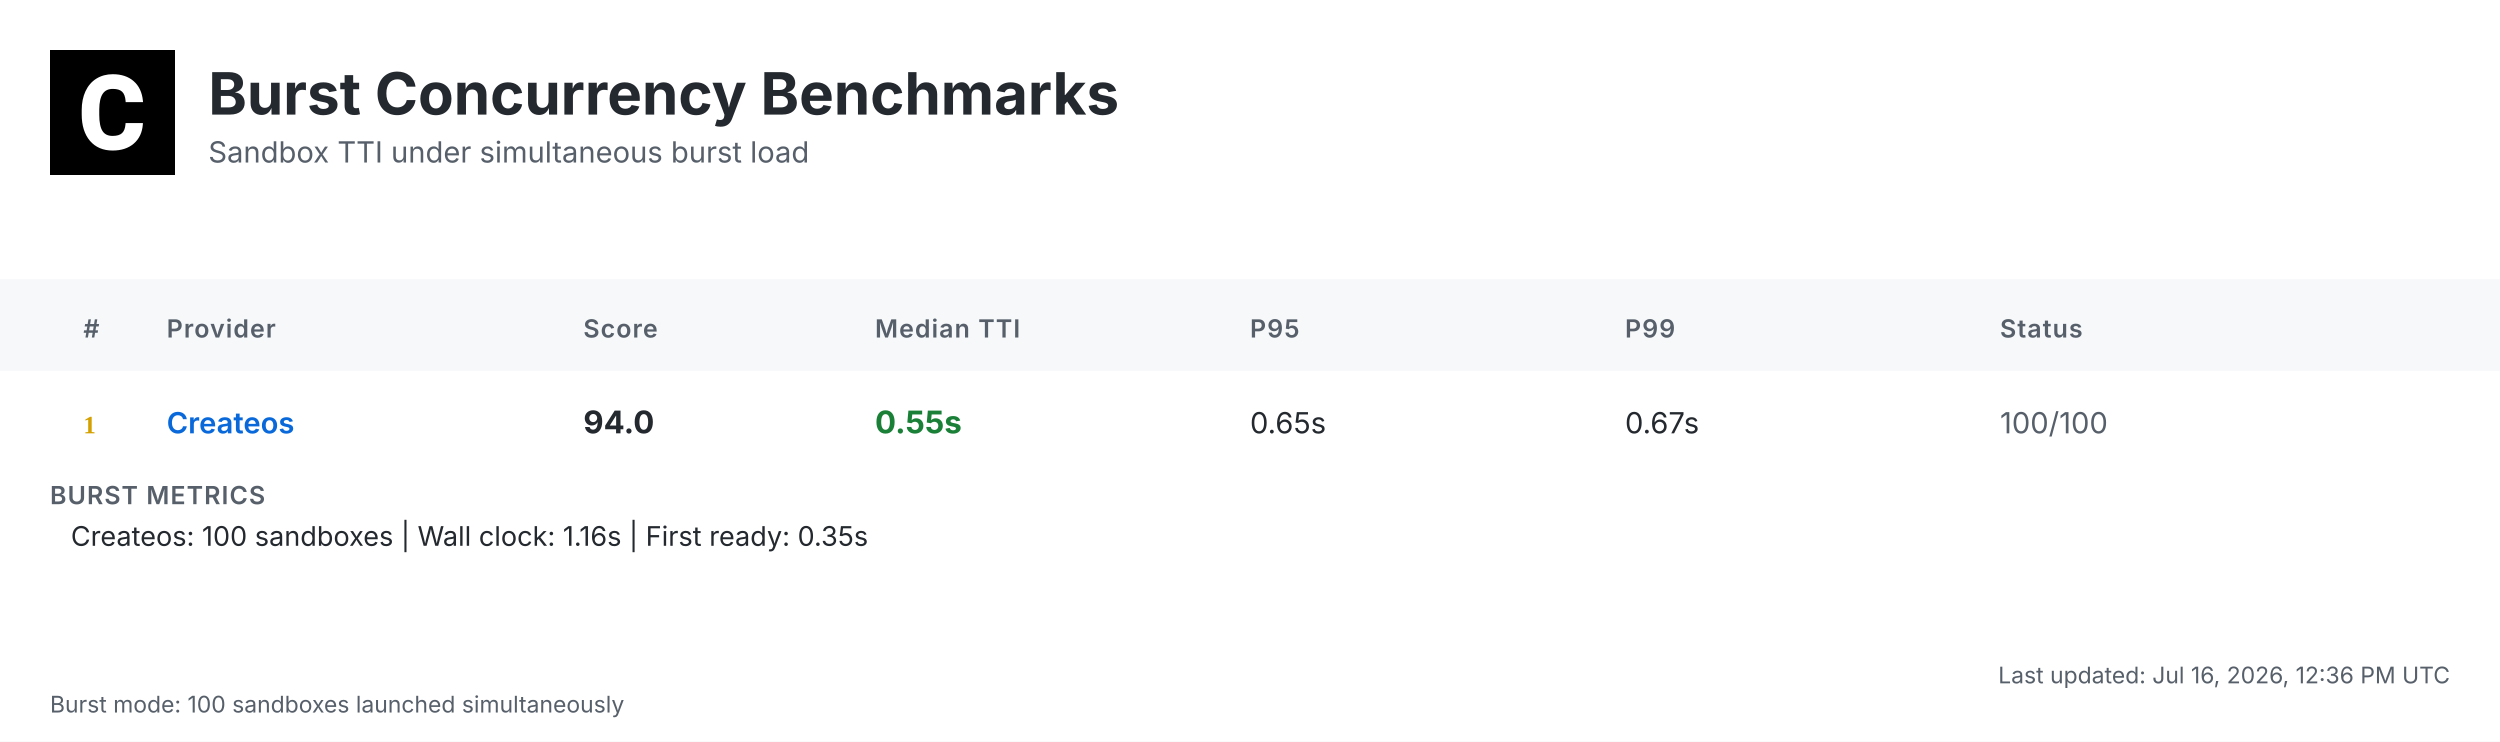
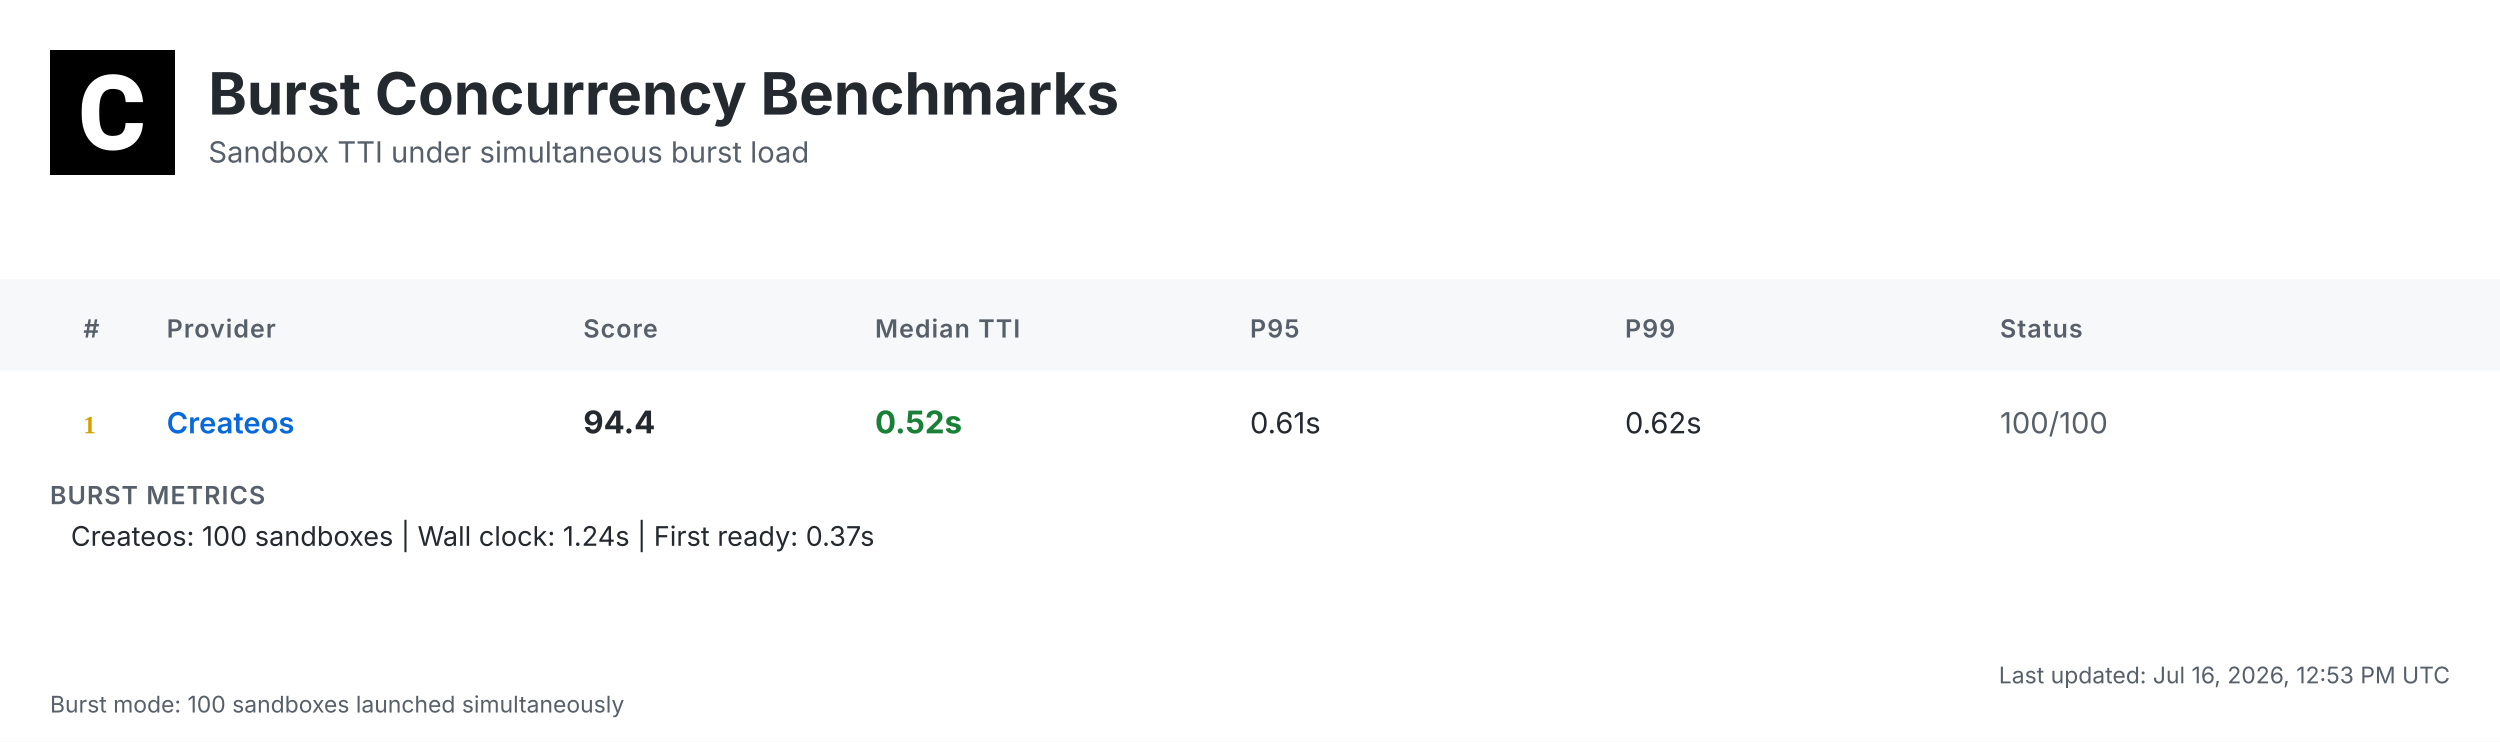
<svg xmlns="http://www.w3.org/2000/svg" width="1200" height="356" viewBox="0 0 1200 356">
  <defs>
    <linearGradient id="headerGrad" x1="0%" y1="0%" x2="100%" y2="100%">
      <stop offset="0%" style="stop-color:#f6f8fa;stop-opacity:1" />
      <stop offset="100%" style="stop-color:#ffffff;stop-opacity:1" />
    </linearGradient>
  </defs>
  <style>
    .bg { fill: #ffffff; }
    .header-bg { fill: url(#headerGrad); }
    .table-header-bg { fill: #f6f8fa; }
    .table-header { font: 600 12px 'Inter', 'SF Pro Display', -apple-system, BlinkMacSystemFont, 'Segoe UI', Roboto, Helvetica, Arial, sans-serif; fill: #57606a; text-transform: uppercase; letter-spacing: 0.5px; }
    .row { font: 14px 'Inter', 'SF Pro Display', -apple-system, BlinkMacSystemFont, 'Segoe UI', Roboto, Helvetica, Arial, sans-serif; fill: #24292f; }
    .rank { font-weight: 700; fill: #57606a; }
    .rank-1 { fill: #d4a000; }
    .rank-2 { fill: #8a8a8a; }
    .rank-3 { fill: #a0522d; }
    .provider { font-weight: 600; fill: #0969da; }
    .median { font-weight: 700; font-size: 15px; }
    .fast { fill: #1a7f37; }
    .medium { fill: #9a6700; }
    .slow { fill: #cf222e; }
    .status { fill: #57606a; }
    .divider { stroke: #d0d7de; stroke-width: 1; }
    .border { stroke: #d0d7de; stroke-width: 1; fill: none; }
    .timestamp { font: 11px 'Inter', 'SF Pro Display', -apple-system, BlinkMacSystemFont, 'Segoe UI', Roboto, Helvetica, Arial, sans-serif; fill: #57606a; }
    .title { font: bold 28px 'Inter', 'SF Pro Display', -apple-system, BlinkMacSystemFont, 'Segoe UI', Roboto, Helvetica, Arial, sans-serif; fill: #24292f; }
    .subtitle { font: 14px 'Inter', 'SF Pro Display', -apple-system, BlinkMacSystemFont, 'Segoe UI', Roboto, Helvetica, Arial, sans-serif; fill: #57606a; }
    .logo { fill: #24292f; }
    .metrics-label { font: 600 12px 'Inter', 'SF Pro Display', -apple-system, BlinkMacSystemFont, 'Segoe UI', Roboto, Helvetica, Arial, sans-serif; fill: #57606a; text-transform: uppercase; letter-spacing: 0.5px; }
    .metrics-row { font: 13px 'Inter', 'SF Pro Display', -apple-system, BlinkMacSystemFont, 'Segoe UI', Roboto, Helvetica, Arial, sans-serif; fill: #24292f; }
  </style>
  <rect class="bg" width="1200" height="356" />
  <g transform="translate(24, 24)">
    <rect width="60" height="60" fill="#000000" />
    <g transform="scale(0.035) translate(0, 0)">
      <path fill="#ffffff" d="M1036.26,1002.28h237.87l-.93,19.09c-8.38,110.32-49.81,198.3-123.82,262.07-73.09,63.31-170.84,95.43-290.48,95.43-130.81,0-235.55-44.69-311.43-133.6-74.48-87.98-112.65-209.48-112.65-361.23v-60.51c0-96.83,17.7-183.41,51.68-257.43,34.91-74.95,85.19-133.61,149.89-173.63,64.7-40.04,140.12-60.52,225.3-60.52,117.77,0,214.13,32.12,286.29,95.9,72.62,63.3,114.98,153.61,126.15,267.67l1.86,19.08h-238.34l-.93-15.83c-4.65-59.11-20.95-101.94-47.95-127.08-27-25.6-69.83-38.17-127.08-38.17-61.91,0-107.06,20.95-137.33,65.17-31.65,45.15-47.94,117.77-48.87,215.53v74.48c0,102.41,15.36,177.83,45.62,223.91,28.86,44.22,74.01,65.63,137.79,65.63,58.19,0,101.48-12.57,128.95-38.17,26.99-25.14,43.29-66.1,47.48-121.5l.93-16.3Z" />
    </g>
  </g>
  <text class="title" x="100" y="55">Burst Concurrency Benchmarks</text>
  <text class="subtitle" x="100" y="78">Sandbox TTI under simultaneous burst load</text>
  <rect class="table-header-bg" y="134" width="1200" height="44" />
  <text class="table-header" x="40" y="162">#</text>
  <text class="table-header" x="80" y="162">Provider</text>
  <text class="table-header" x="280" y="162">Score</text>
  <text class="table-header" x="420" y="162">Median TTI</text>
  <text class="table-header" x="600" y="162">P95</text>
  <text class="table-header" x="780" y="162">P99</text>
  <text class="table-header" x="960" y="162">Status</text>
  <text class="rank rank-1" x="40" y="208">1</text>
  <text class="row provider" x="80" y="208">Createos</text>
-   <text class="row median" x="280" y="208">94.0</text>
-   <text class="row median fast" x="420" y="208">0.55s</text>
-   <text class="row" x="600" y="208">0.65s</text>
-   <text class="row" x="780" y="208">0.67s</text>
+   <text class="row median" x="280" y="208">94.4</text>
+   <text class="row median fast" x="420" y="208">0.52s</text>
+   <text class="row" x="600" y="208">0.61s</text>
+   <text class="row" x="780" y="208">0.62s</text>
  <text class="row status" x="960" y="208">100/100</text>
  <text class="metrics-label" x="24" y="242">BURST METRICS</text>
-   <text class="metrics-row" x="34" y="262">Createos: 100 sandboxes | Wall clock: 1.16s | First ready: 0.35s</text>
-   <text class="timestamp" x="1176" y="328" text-anchor="end">Last updated: Jul 16, 2026, 12:36 PM UTC</text>
+   <text class="metrics-row" x="34" y="262">Createos: 100 sandboxes | Wall clock: 1.24s | First ready: 0.37s</text>
+   <text class="timestamp" x="1176" y="328" text-anchor="end">Last updated: Jul 16, 2026, 12:53 PM UTC</text>
  <text class="timestamp" x="24" y="342">Burst mode: 100 sandboxes launched simultaneously</text>
</svg>
